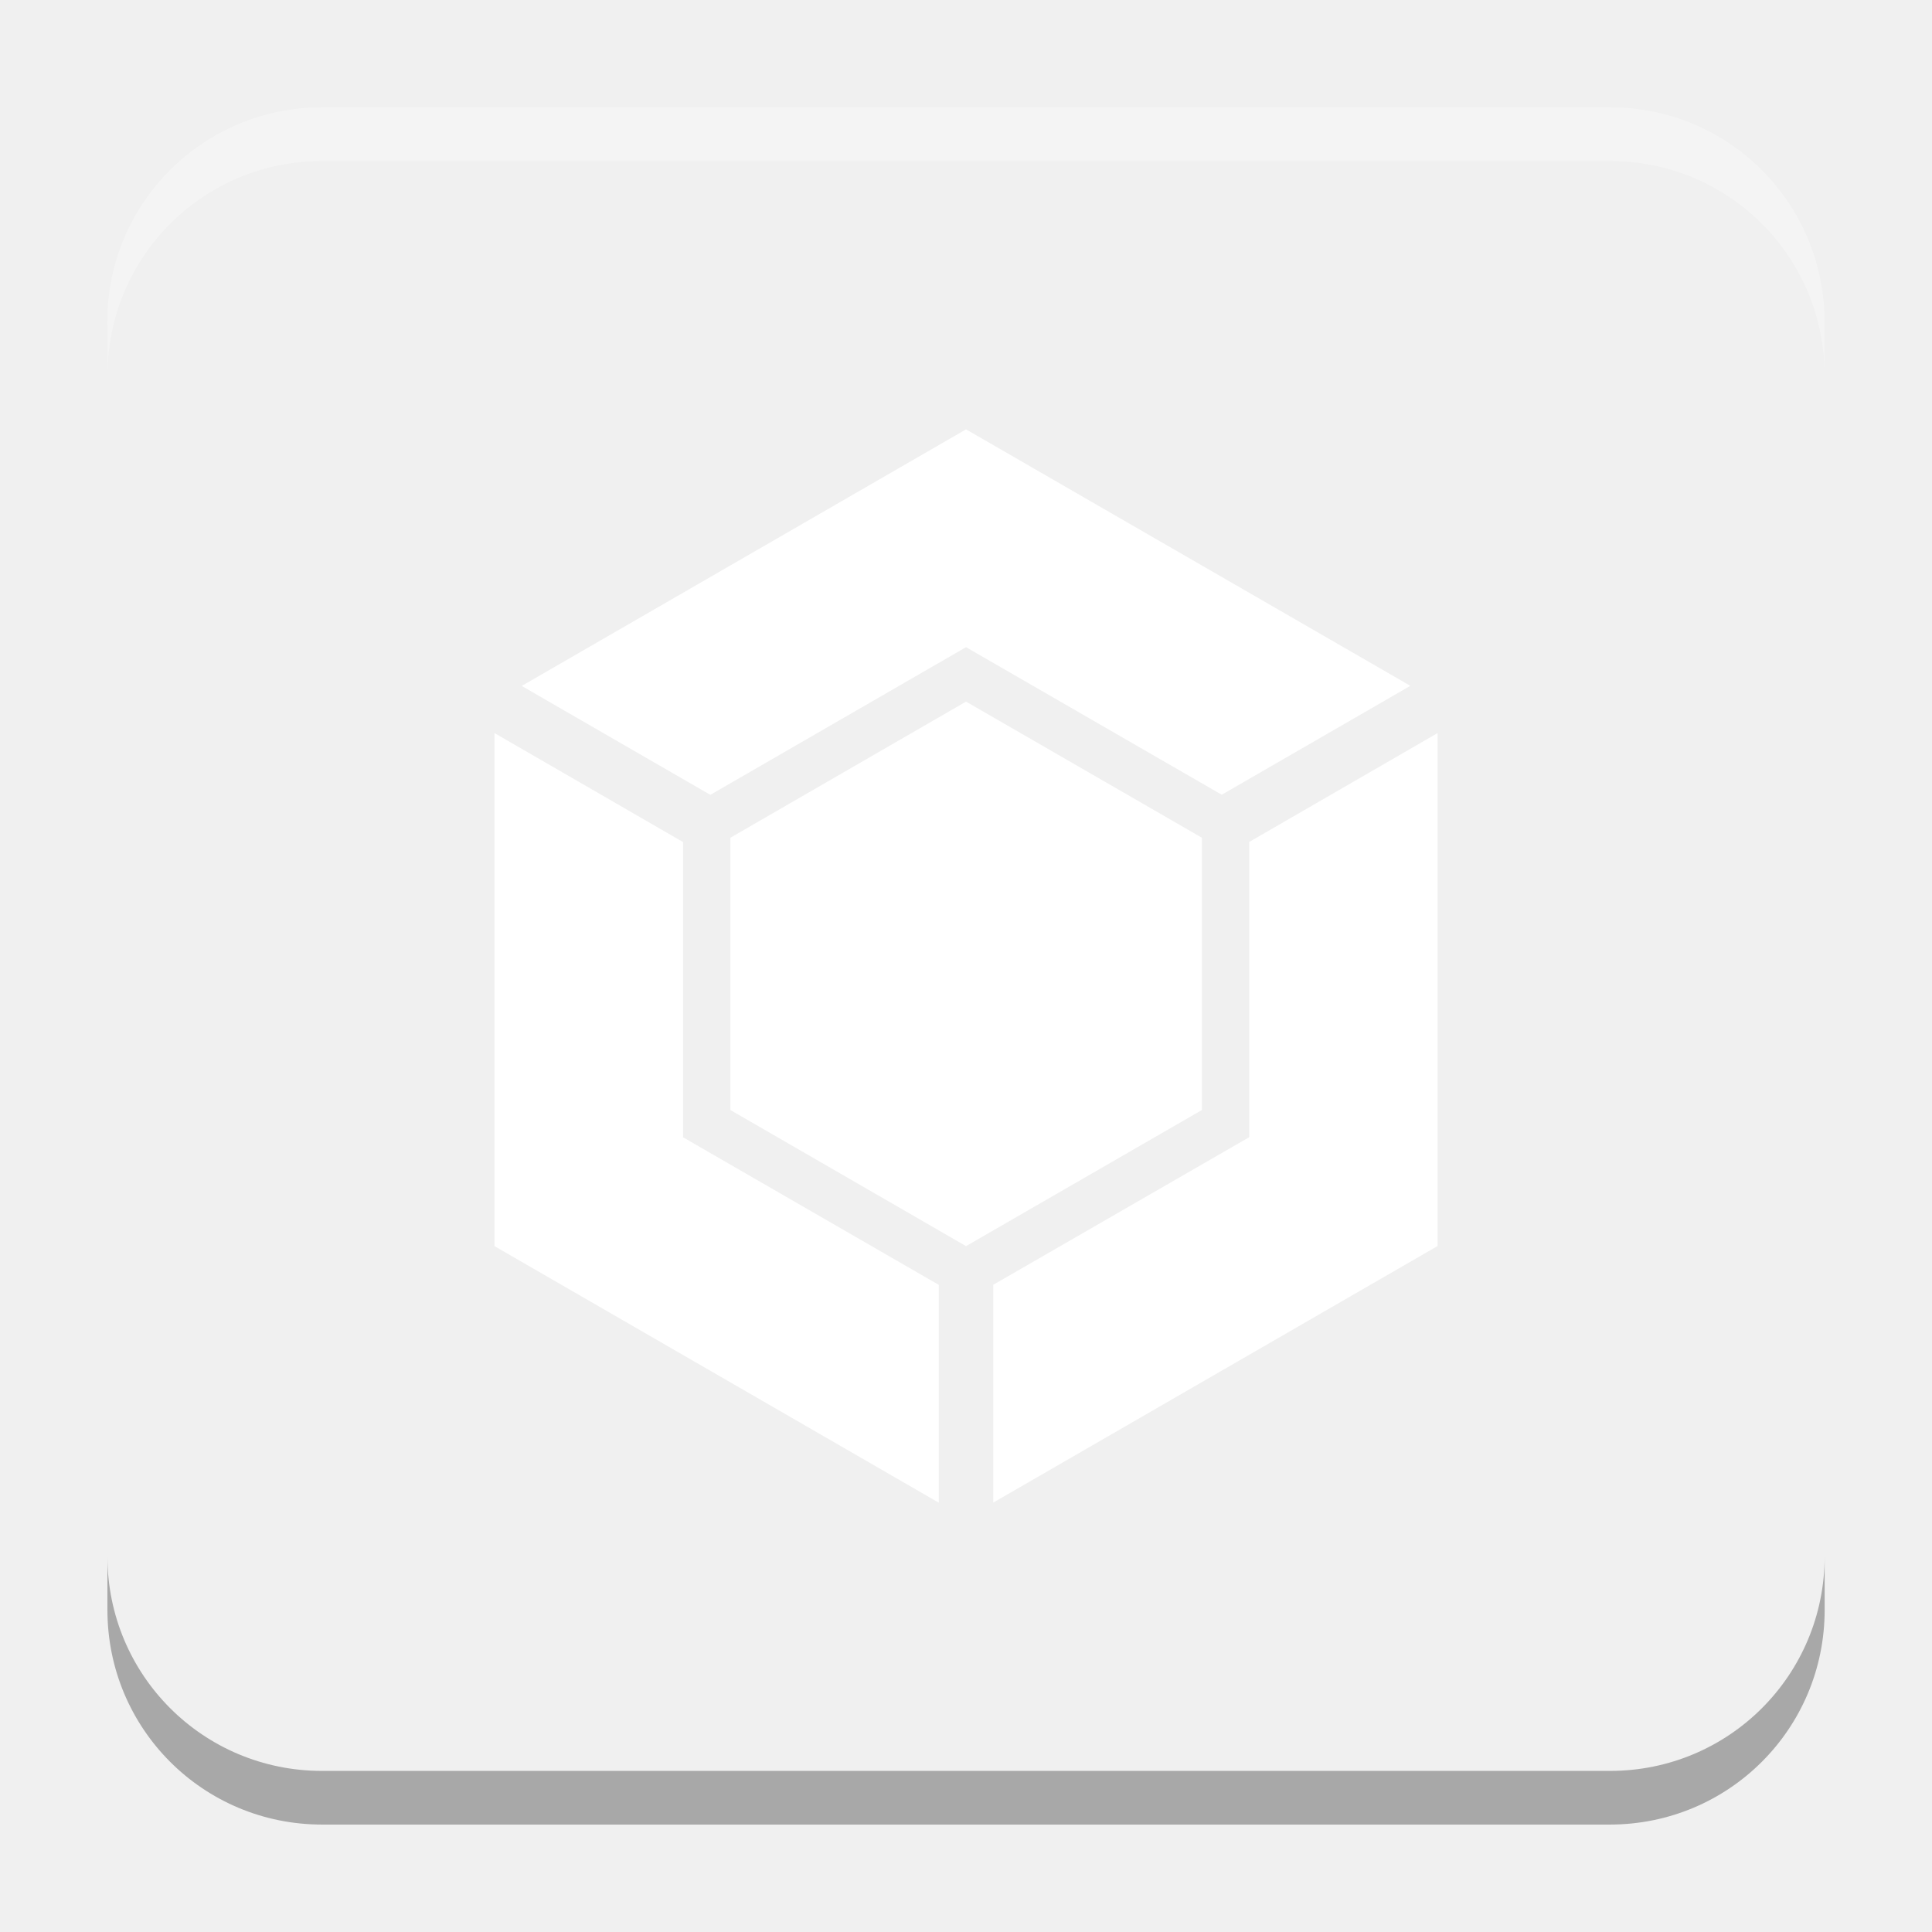
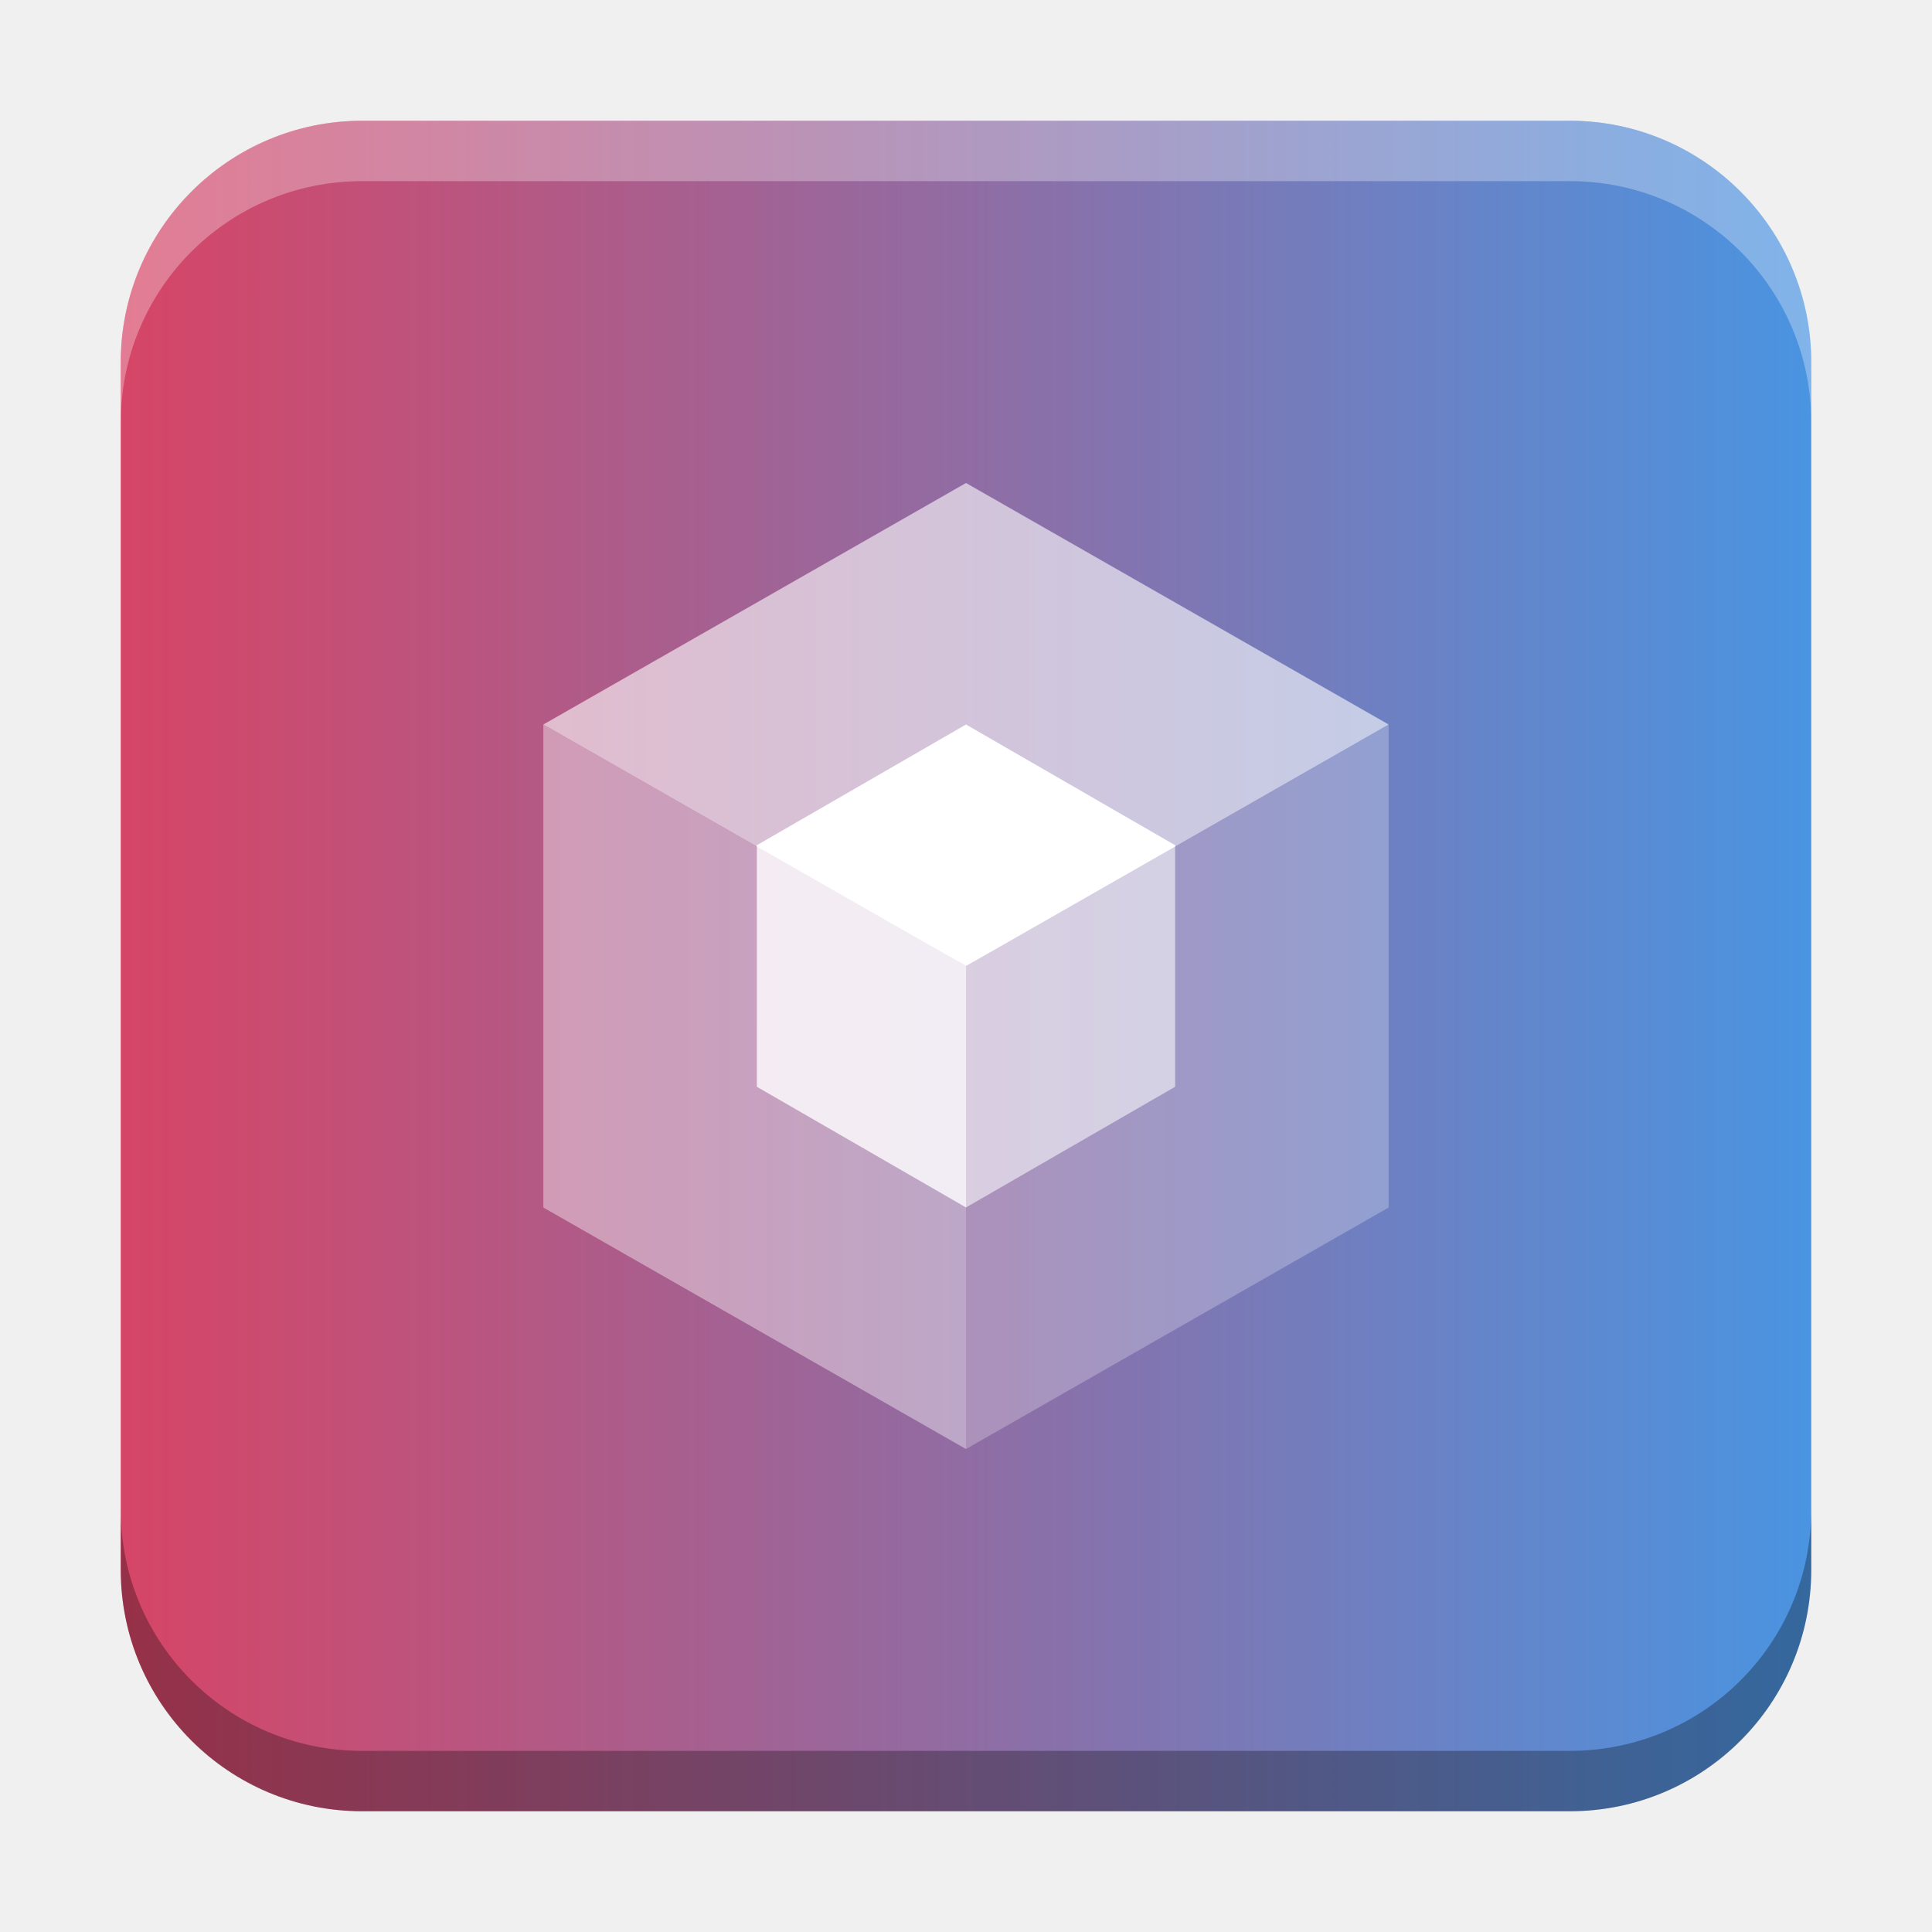
- <svg xmlns="http://www.w3.org/2000/svg" xmlns:xlink="http://www.w3.org/1999/xlink" width="18.001" height="18" id="svg2" version="1.1">
+ <svg xmlns="http://www.w3.org/2000/svg" xmlns:xlink="http://www.w3.org/1999/xlink" width="32" height="32" id="svg2" version="1.1">
  <defs id="defs4">
+     <linearGradient id="linearGradient8471">
+       <stop id="stop8467" offset="0" style="stop-color:#d64566;stop-opacity:1" />
+       <stop id="stop8469" offset="1" style="stop-color:#4a94e1;stop-opacity:1" />
+     </linearGradient>
    <linearGradient id="linearGradient5306">
      <stop style="stop-color:#ffffff;stop-opacity:0.099;" offset="0" id="stop5308" />
      <stop style="stop-color:#ffffff;stop-opacity:0;" offset="1" id="stop5310" />
    </linearGradient>
    <linearGradient id="linearGradient5290">
      <stop style="stop-color:#00ffff;stop-opacity:0.098;" offset="0" id="stop5292" />
      <stop id="stop6740" offset="0.5" style="stop-color:#00ff7f;stop-opacity:0.047;" />
      <stop style="stop-color:#00ff00;stop-opacity:0;" offset="1" id="stop5294" />
    </linearGradient>
    <linearGradient id="linearGradient5188">
      <stop style="stop-color:#64b5f6;stop-opacity:0.247;" offset="0" id="stop5198" />
      <stop style="stop-color:#64b5f6;stop-opacity:0;" offset="1" id="stop5192" />
    </linearGradient>
    <linearGradient id="linearGradient3975">
      <stop style="stop-color:#ff5555;stop-opacity:1;" offset="0" id="stop3977" />
    </linearGradient>
    <linearGradient id="linearGradient3969">
      <stop style="stop-color:#87cdde;stop-opacity:1;" offset="0" id="stop3971" />
    </linearGradient>
    <filter id="filter3945" x="0" y="6" width="1.2" style="color-interpolation-filters:sRGB">
      <feDiffuseLighting id="feDiffuseLighting3947" lighting-color="#fdfdfd" surfaceScale="121.495" diffuseConstant="28.448" />
    </filter>
    <filter id="filter3979" style="color-interpolation-filters:sRGB">
      <feFlood flood-opacity="0.2" flood-color="rgb(0,0,0)" result="flood" id="feFlood3981" />
      <feComposite in="flood" in2="SourceGraphic" operator="in" result="composite1" id="feComposite3983" />
      <feGaussianBlur stdDeviation="6" result="blur" id="feGaussianBlur3985" />
      <feOffset dx="0" dy="6" result="offset" id="feOffset3987" />
      <feComposite in="SourceGraphic" in2="offset" operator="over" result="fbSourceGraphic" id="feComposite3989" />
      <feColorMatrix result="fbSourceGraphicAlpha" in="fbSourceGraphic" values="0 0 0 -1 0 0 0 0 -1 0 0 0 0 -1 0 0 0 0 1 0" id="feColorMatrix3991" />
      <feFlood id="feFlood3993" flood-opacity="0.2" flood-color="rgb(0,0,0)" result="flood" in="fbSourceGraphic" />
      <feComposite id="feComposite3995" in2="fbSourceGraphic" in="flood" operator="in" result="composite1" />
      <feGaussianBlur id="feGaussianBlur3997" stdDeviation="6" result="blur" />
      <feOffset id="feOffset3999" dx="0" dy="6" result="offset" />
      <feComposite id="feComposite4001" in2="offset" in="fbSourceGraphic" operator="over" result="composite2" />
    </filter>
    <filter style="color-interpolation-filters:sRGB" id="filter3876">
      <feFlood flood-opacity="0.2" flood-color="rgb(0,0,0)" result="flood" id="feFlood3878" />
      <feComposite in="flood" in2="SourceGraphic" operator="in" result="composite1" id="feComposite3880" />
      <feGaussianBlur stdDeviation="6" result="blur" id="feGaussianBlur3882" />
      <feOffset dx="0" dy="6" result="offset" id="feOffset3884" />
      <feComposite in="SourceGraphic" in2="offset" operator="over" result="fbSourceGraphic" id="feComposite3886" />
      <feColorMatrix result="fbSourceGraphicAlpha" in="fbSourceGraphic" values="0 0 0 -1 0 0 0 0 -1 0 0 0 0 -1 0 0 0 0 1 0" id="feColorMatrix3888" />
      <feFlood id="feFlood3890" flood-opacity="0.397" flood-color="rgb(0,0,0)" result="flood" in="fbSourceGraphic" />
      <feComposite id="feComposite3892" in2="fbSourceGraphic" in="flood" operator="in" result="composite1" />
      <feGaussianBlur id="feGaussianBlur3894" stdDeviation="19.2" result="blur" />
      <feOffset id="feOffset3896" dx="0" dy="6" result="offset" />
      <feComposite id="feComposite3898" in2="offset" in="fbSourceGraphic" operator="over" result="fbSourceGraphic" />
      <feColorMatrix result="fbSourceGraphicAlpha" in="fbSourceGraphic" values="0 0 0 -1 0 0 0 0 -1 0 0 0 0 -1 0 0 0 0 1 0" id="feColorMatrix3900" />
      <feFlood id="feFlood3902" flood-opacity="0.8" flood-color="rgb(0,0,0)" result="flood" in="fbSourceGraphic" />
      <feComposite id="feComposite3904" in2="fbSourceGraphic" in="flood" operator="in" result="composite1" />
      <feGaussianBlur id="feGaussianBlur3906" stdDeviation="19.2" result="blur" />
      <feOffset id="feOffset3908" dx="0" dy="6" result="offset" />
      <feComposite id="feComposite3910" in2="offset" in="fbSourceGraphic" operator="over" result="fbSourceGraphic" />
      <feColorMatrix result="fbSourceGraphicAlpha" in="fbSourceGraphic" values="0 0 0 -1 0 0 0 0 -1 0 0 0 0 -1 0 0 0 0 1 0" id="feColorMatrix3912" />
      <feFlood id="feFlood3914" flood-opacity="0.8" flood-color="rgb(0,0,0)" result="flood" in="fbSourceGraphic" />
      <feComposite id="feComposite3916" in2="fbSourceGraphic" in="flood" operator="in" result="composite1" />
      <feGaussianBlur id="feGaussianBlur3918" stdDeviation="26.1" result="blur" />
      <feOffset id="feOffset3920" dx="0" dy="6" result="offset" />
      <feComposite id="feComposite3922" in2="offset" in="fbSourceGraphic" operator="over" result="fbSourceGraphic" />
      <feColorMatrix result="fbSourceGraphicAlpha" in="fbSourceGraphic" values="0 0 0 -1 0 0 0 0 -1 0 0 0 0 -1 0 0 0 0 1 0" id="feColorMatrix3924" />
      <feFlood id="feFlood3926" flood-opacity="0.8" flood-color="rgb(0,0,0)" result="flood" in="fbSourceGraphic" />
      <feComposite id="feComposite3928" in2="fbSourceGraphic" in="flood" operator="in" result="composite1" />
      <feGaussianBlur id="feGaussianBlur3930" stdDeviation="35.7" result="blur" />
      <feOffset id="feOffset3932" dx="0" dy="6" result="offset" />
      <feComposite id="feComposite3934" in2="offset" in="fbSourceGraphic" operator="over" result="fbSourceGraphic" />
      <feColorMatrix result="fbSourceGraphicAlpha" in="fbSourceGraphic" values="0 0 0 -1 0 0 0 0 -1 0 0 0 0 -1 0 0 0 0 1 0" id="feColorMatrix3936" />
      <feFlood id="feFlood3938" flood-opacity="0.8" flood-color="rgb(0,0,0)" result="flood" in="fbSourceGraphic" />
      <feComposite id="feComposite3940" in2="fbSourceGraphic" in="flood" operator="in" result="composite1" />
      <feGaussianBlur id="feGaussianBlur3942" stdDeviation="6" result="blur" />
      <feOffset id="feOffset3944" dx="0" dy="6" result="offset" />
      <feComposite id="feComposite3946" in2="offset" in="fbSourceGraphic" operator="over" result="fbSourceGraphic" />
      <feColorMatrix result="fbSourceGraphicAlpha" in="fbSourceGraphic" values="0 0 0 -1 0 0 0 0 -1 0 0 0 0 -1 0 0 0 0 1 0" id="feColorMatrix3948" />
      <feFlood id="feFlood3950" flood-opacity="0.8" flood-color="rgb(0,0,0)" result="flood" in="fbSourceGraphic" />
      <feComposite id="feComposite3952" in2="fbSourceGraphic" in="flood" operator="in" result="composite1" />
      <feGaussianBlur id="feGaussianBlur3954" stdDeviation="21.7" result="blur" />
      <feOffset id="feOffset3956" dx="0" dy="6" result="offset" />
      <feComposite id="feComposite3958" in2="offset" in="fbSourceGraphic" operator="over" result="fbSourceGraphic" />
      <feColorMatrix result="fbSourceGraphicAlpha" in="fbSourceGraphic" values="0 0 0 -1 0 0 0 0 -1 0 0 0 0 -1 0 0 0 0 1 0" id="feColorMatrix3960" />
      <feFlood id="feFlood3962" flood-opacity="0.8" flood-color="rgb(0,0,0)" result="flood" in="fbSourceGraphic" />
      <feComposite id="feComposite3964" in2="fbSourceGraphic" in="flood" operator="in" result="composite1" />
      <feGaussianBlur id="feGaussianBlur3966" stdDeviation="21.7" result="blur" />
      <feOffset id="feOffset3968" dx="0" dy="1.9" result="offset" />
      <feComposite id="feComposite3970" in2="offset" in="fbSourceGraphic" operator="over" result="fbSourceGraphic" />
      <feColorMatrix result="fbSourceGraphicAlpha" in="fbSourceGraphic" values="0 0 0 -1 0 0 0 0 -1 0 0 0 0 -1 0 0 0 0 1 0" id="feColorMatrix3972" />
      <feFlood id="feFlood3974" flood-opacity="0.8" flood-color="rgb(0,0,0)" result="flood" in="fbSourceGraphic" />
      <feComposite id="feComposite3976" in2="fbSourceGraphic" in="flood" operator="in" result="composite1" />
      <feGaussianBlur id="feGaussianBlur3978" stdDeviation="21.7" result="blur" />
      <feOffset id="feOffset3980" dx="3.6" dy="1.9" result="offset" />
      <feComposite id="feComposite3982" in2="offset" in="fbSourceGraphic" operator="over" result="fbSourceGraphic" />
      <feColorMatrix result="fbSourceGraphicAlpha" in="fbSourceGraphic" values="0 0 0 -1 0 0 0 0 -1 0 0 0 0 -1 0 0 0 0 1 0" id="feColorMatrix3984" />
      <feFlood id="feFlood3986" flood-opacity="0.8" flood-color="rgb(0,0,0)" result="flood" in="fbSourceGraphic" />
      <feComposite id="feComposite3988" in2="fbSourceGraphic" in="flood" operator="in" result="composite1" />
      <feGaussianBlur id="feGaussianBlur3990" stdDeviation="21.7" result="blur" />
      <feOffset id="feOffset3992" dx="9.6" dy="1.9" result="offset" />
      <feComposite id="feComposite3994" in2="offset" in="fbSourceGraphic" operator="over" result="fbSourceGraphic" />
      <feColorMatrix result="fbSourceGraphicAlpha" in="fbSourceGraphic" values="0 0 0 -1 0 0 0 0 -1 0 0 0 0 -1 0 0 0 0 1 0" id="feColorMatrix3996" />
      <feFlood id="feFlood3998" flood-opacity="0.8" flood-color="rgb(0,0,0)" result="flood" in="fbSourceGraphic" />
      <feComposite id="feComposite4000" in2="fbSourceGraphic" in="flood" operator="in" result="composite1" />
      <feGaussianBlur id="feGaussianBlur4002" stdDeviation="21.7" result="blur" />
      <feOffset id="feOffset4004" dx="1.2" dy="1.9" result="offset" />
      <feComposite id="feComposite4006" in2="offset" in="fbSourceGraphic" operator="over" result="fbSourceGraphic" />
      <feColorMatrix result="fbSourceGraphicAlpha" in="fbSourceGraphic" values="0 0 0 -1 0 0 0 0 -1 0 0 0 0 -1 0 0 0 0 1 0" id="feColorMatrix4008" />
      <feFlood id="feFlood4010" flood-opacity="0.8" flood-color="rgb(0,0,0)" result="flood" in="fbSourceGraphic" />
      <feComposite id="feComposite4012" in2="fbSourceGraphic" in="flood" operator="in" result="composite1" />
      <feGaussianBlur id="feGaussianBlur4014" stdDeviation="21.7" result="blur" />
      <feOffset id="feOffset4016" dx="-1.4" dy="1.9" result="offset" />
      <feComposite id="feComposite4018" in2="offset" in="fbSourceGraphic" operator="over" result="fbSourceGraphic" />
      <feColorMatrix result="fbSourceGraphicAlpha" in="fbSourceGraphic" values="0 0 0 -1 0 0 0 0 -1 0 0 0 0 -1 0 0 0 0 1 0" id="feColorMatrix4020" />
      <feFlood id="feFlood4022" flood-opacity="0.8" flood-color="rgb(0,0,0)" result="flood" in="fbSourceGraphic" />
      <feComposite id="feComposite4024" in2="fbSourceGraphic" in="flood" operator="in" result="composite1" />
      <feGaussianBlur id="feGaussianBlur4026" stdDeviation="21.7" result="blur" />
      <feOffset id="feOffset4028" dx="0.3" dy="1.9" result="offset" />
      <feComposite id="feComposite4030" in2="offset" in="fbSourceGraphic" operator="over" result="fbSourceGraphic" />
      <feColorMatrix result="fbSourceGraphicAlpha" in="fbSourceGraphic" values="0 0 0 -1 0 0 0 0 -1 0 0 0 0 -1 0 0 0 0 1 0" id="feColorMatrix4032" />
      <feFlood id="feFlood4034" flood-opacity="0.8" flood-color="rgb(0,0,0)" result="flood" in="fbSourceGraphic" />
      <feComposite id="feComposite4036" in2="fbSourceGraphic" in="flood" operator="in" result="composite1" />
      <feGaussianBlur id="feGaussianBlur4038" stdDeviation="21.7" result="blur" />
      <feOffset id="feOffset4040" dx="-8.04912e-16" dy="1.9" result="offset" />
      <feComposite id="feComposite4042" in2="offset" in="fbSourceGraphic" operator="over" result="fbSourceGraphic" />
      <feColorMatrix result="fbSourceGraphicAlpha" in="fbSourceGraphic" values="0 0 0 -1 0 0 0 0 -1 0 0 0 0 -1 0 0 0 0 1 0" id="feColorMatrix4044" />
      <feFlood id="feFlood4046" flood-opacity="0.8" flood-color="rgb(0,0,0)" result="flood" in="fbSourceGraphic" />
      <feComposite id="feComposite4048" in2="fbSourceGraphic" in="flood" operator="in" result="composite1" />
      <feGaussianBlur id="feGaussianBlur4050" stdDeviation="21.7" result="blur" />
      <feOffset id="feOffset4052" dx="-8.04912e-16" dy="3.6" result="offset" />
      <feComposite id="feComposite4054" in2="offset" in="fbSourceGraphic" operator="over" result="fbSourceGraphic" />
      <feColorMatrix result="fbSourceGraphicAlpha" in="fbSourceGraphic" values="0 0 0 -1 0 0 0 0 -1 0 0 0 0 -1 0 0 0 0 1 0" id="feColorMatrix4056" />
      <feFlood id="feFlood4058" flood-opacity="0.8" flood-color="rgb(0,0,0)" result="flood" in="fbSourceGraphic" />
      <feComposite id="feComposite4060" in2="fbSourceGraphic" in="flood" operator="in" result="composite1" />
      <feGaussianBlur id="feGaussianBlur4062" stdDeviation="6" result="blur" />
      <feOffset id="feOffset4064" dx="-8.04912e-16" dy="3.6" result="offset" />
      <feComposite id="feComposite4066" in2="offset" in="fbSourceGraphic" operator="over" result="fbSourceGraphic" />
      <feColorMatrix result="fbSourceGraphicAlpha" in="fbSourceGraphic" values="0 0 0 -1 0 0 0 0 -1 0 0 0 0 -1 0 0 0 0 1 0" id="feColorMatrix4080" />
      <feFlood id="feFlood4082" flood-opacity="0.8" flood-color="rgb(0,0,0)" result="flood" in="fbSourceGraphic" />
      <feComposite id="feComposite4084" in2="fbSourceGraphic" in="flood" operator="in" result="composite1" />
      <feGaussianBlur id="feGaussianBlur4086" stdDeviation="6" result="blur" />
      <feOffset id="feOffset4088" dx="-8.04912e-16" dy="3.6" result="offset" />
      <feComposite id="feComposite4090" in2="offset" in="fbSourceGraphic" operator="over" result="fbSourceGraphic" />
      <feColorMatrix result="fbSourceGraphicAlpha" in="fbSourceGraphic" values="0 0 0 -1 0 0 0 0 -1 0 0 0 0 -1 0 0 0 0 1 0" id="feColorMatrix4092" />
      <feFlood id="feFlood4094" flood-opacity="0.8" flood-color="rgb(0,0,0)" result="flood" in="fbSourceGraphic" />
      <feComposite id="feComposite4096" in2="fbSourceGraphic" in="flood" operator="in" result="composite1" />
      <feGaussianBlur id="feGaussianBlur4098" stdDeviation="6" result="blur" />
      <feOffset id="feOffset4100" dx="-8.04912e-16" dy="7.7" result="offset" />
      <feComposite id="feComposite4102" in2="offset" in="fbSourceGraphic" operator="over" result="fbSourceGraphic" />
      <feColorMatrix result="fbSourceGraphicAlpha" in="fbSourceGraphic" values="0 0 0 -1 0 0 0 0 -1 0 0 0 0 -1 0 0 0 0 1 0" id="feColorMatrix4104" />
      <feFlood id="feFlood4106" flood-opacity="0.8" flood-color="rgb(0,0,0)" result="flood" in="fbSourceGraphic" />
      <feComposite id="feComposite4108" in2="fbSourceGraphic" in="flood" operator="in" result="composite1" />
      <feGaussianBlur id="feGaussianBlur4110" stdDeviation="6" result="blur" />
      <feOffset id="feOffset4112" dx="-8.04912e-16" dy="11.6" result="offset" />
      <feComposite id="feComposite4114" in2="offset" in="fbSourceGraphic" operator="over" result="fbSourceGraphic" />
      <feColorMatrix result="fbSourceGraphicAlpha" in="fbSourceGraphic" values="0 0 0 -1 0 0 0 0 -1 0 0 0 0 -1 0 0 0 0 1 0" id="feColorMatrix4116" />
      <feFlood id="feFlood4118" flood-opacity="0.5" flood-color="rgb(0,0,0)" result="flood" in="fbSourceGraphic" />
      <feComposite id="feComposite4120" in2="fbSourceGraphic" in="flood" operator="in" result="composite1" />
      <feGaussianBlur id="feGaussianBlur4122" stdDeviation="6" result="blur" />
      <feOffset id="feOffset4124" dx="-8.04912e-16" dy="11.6" result="offset" />
      <feComposite id="feComposite4126" in2="offset" in="fbSourceGraphic" operator="over" result="fbSourceGraphic" />
      <feColorMatrix result="fbSourceGraphicAlpha" in="fbSourceGraphic" values="0 0 0 -1 0 0 0 0 -1 0 0 0 0 -1 0 0 0 0 1 0" id="feColorMatrix4128" />
      <feFlood id="feFlood4130" flood-opacity="0.3" flood-color="rgb(0,0,0)" result="flood" in="fbSourceGraphic" />
      <feComposite id="feComposite4132" in2="fbSourceGraphic" in="flood" operator="in" result="composite1" />
      <feGaussianBlur id="feGaussianBlur4134" stdDeviation="6" result="blur" />
      <feOffset id="feOffset4136" dx="-8.04912e-16" dy="11.6" result="offset" />
      <feComposite id="feComposite4138" in2="offset" in="fbSourceGraphic" operator="over" result="fbSourceGraphic" />
      <feColorMatrix result="fbSourceGraphicAlpha" in="fbSourceGraphic" values="0 0 0 -1 0 0 0 0 -1 0 0 0 0 -1 0 0 0 0 1 0" id="feColorMatrix4140" />
      <feFlood id="feFlood4142" flood-opacity="0.2" flood-color="rgb(0,0,0)" result="flood" in="fbSourceGraphic" />
      <feComposite id="feComposite4144" in2="fbSourceGraphic" in="flood" operator="in" result="composite1" />
      <feGaussianBlur id="feGaussianBlur4146" stdDeviation="6" result="blur" />
      <feOffset id="feOffset4148" dx="-8.04912e-16" dy="11.6" result="offset" />
      <feComposite id="feComposite4150" in2="offset" in="fbSourceGraphic" operator="over" result="fbSourceGraphic" />
      <feColorMatrix result="fbSourceGraphicAlpha" in="fbSourceGraphic" values="0 0 0 -1 0 0 0 0 -1 0 0 0 0 -1 0 0 0 0 1 0" id="feColorMatrix4152" />
      <feFlood id="feFlood4154" flood-opacity="0.2" flood-color="rgb(0,0,0)" result="flood" in="fbSourceGraphic" />
      <feComposite id="feComposite4156" in2="fbSourceGraphic" in="flood" operator="in" result="composite1" />
      <feGaussianBlur id="feGaussianBlur4158" stdDeviation="6" result="blur" />
      <feOffset id="feOffset4160" dx="-8.04912e-16" dy="11.6" result="offset" />
      <feComposite id="feComposite4162" in2="offset" in="fbSourceGraphic" operator="over" result="fbSourceGraphic" />
      <feColorMatrix result="fbSourceGraphicAlpha" in="fbSourceGraphic" values="0 0 0 -1 0 0 0 0 -1 0 0 0 0 -1 0 0 0 0 1 0" id="feColorMatrix4164" />
      <feFlood id="feFlood4166" flood-opacity="0.2" flood-color="rgb(0,0,0)" result="flood" in="fbSourceGraphic" />
      <feComposite id="feComposite4168" in2="fbSourceGraphic" in="flood" operator="in" result="composite1" />
      <feGaussianBlur id="feGaussianBlur4170" stdDeviation="6" result="blur" />
      <feOffset id="feOffset4172" dx="-8.04912e-16" dy="6" result="offset" />
      <feComposite id="feComposite4174" in2="offset" in="fbSourceGraphic" operator="over" result="composite2" />
    </filter>
    <filter id="filter4522" style="color-interpolation-filters:sRGB">
      <feGaussianBlur stdDeviation="3" id="feGaussianBlur4524" />
      <feColorMatrix result="fbSourceGraphic" values="1 0 0 0 0 0 1 0 0 0 0 0 1 0 0 0 0 0 6 -2.5 " id="feColorMatrix4526" />
    </filter>
    <filter id="filter4576" style="color-interpolation-filters:sRGB">
      <feGaussianBlur stdDeviation="3" id="feGaussianBlur4578" />
      <feColorMatrix result="fbSourceGraphic" values="1 0 0 0 0 0 1 0 0 0 0 0 1 0 0 0 0 0 6 -2.5 " id="feColorMatrix4580" />
    </filter>
    <filter id="filter4576-0" style="color-interpolation-filters:sRGB">
      <feGaussianBlur stdDeviation="3" id="feGaussianBlur4578-8" />
      <feColorMatrix result="fbSourceGraphic" values="1 0 0 0 0 0 1 0 0 0 0 0 1 0 0 0 0 0 6 -2.5 " id="feColorMatrix4580-0" />
    </filter>
    <filter id="filter4576-0-0" style="color-interpolation-filters:sRGB">
      <feGaussianBlur stdDeviation="3" id="feGaussianBlur4578-8-5" />
      <feColorMatrix result="fbSourceGraphic" values="1 0 0 0 0 0 1 0 0 0 0 0 1 0 0 0 0 0 6 -2.5 " id="feColorMatrix4580-0-2" />
    </filter>
    <filter id="filter4576-0-0-4" style="color-interpolation-filters:sRGB">
      <feGaussianBlur stdDeviation="3" id="feGaussianBlur4578-8-5-2" />
      <feColorMatrix result="fbSourceGraphic" values="1 0 0 0 0 0 1 0 0 0 0 0 1 0 0 0 0 0 6 -2.5 " id="feColorMatrix4580-0-2-7" />
    </filter>
    <radialGradient xlink:href="#linearGradient5306" id="radialGradient5296" cx="9" cy="1032.112" fx="9" fy="1032.112" r="10.125" gradientUnits="userSpaceOnUse" gradientTransform="matrix(1.944444,0,0,1.944447,-13.5625,-977.5881)" />
    <linearGradient xlink:href="#linearGradient5306" id="linearGradient5312" x1="-15.75" y1="1029.3" x2="23.625" y2="1029.3" gradientUnits="userSpaceOnUse" />
    <linearGradient id="linearGradient3783-1">
      <stop id="stop3785-2" offset="0" style="stop-color:#1e94d3;stop-opacity:1;" />
      <stop style="stop-color:#1e94d3;stop-opacity:1;" offset="1" id="stop3803-6" />
    </linearGradient>
    <linearGradient gradientUnits="userSpaceOnUse" y2="50" x2="30" y1="90" x1="-10" id="linearGradient3827-7" xlink:href="#linearGradient3783-1" />
    <linearGradient gradientUnits="userSpaceOnUse" y2="50" x2="30" y1="90" x1="-10" id="linearGradient3827" xlink:href="#linearGradient3783" />
    <linearGradient id="linearGradient3783">
      <stop id="stop3785" offset="0" style="stop-color:#1e94d3;stop-opacity:1;" />
      <stop style="stop-color:#1e94d3;stop-opacity:1;" offset="1" id="stop3803" />
    </linearGradient>
    <linearGradient id="linearGradient3821">
      <stop id="stop3823" offset="0" style="stop-color:#37aee2;stop-opacity:1;" />
      <stop id="stop3825" offset="1" style="stop-color:#1e96c8;stop-opacity:1;" />
    </linearGradient>
    <linearGradient id="linearGradient3829">
      <stop style="stop-color:#1f96d4;stop-opacity:1;" offset="0" id="stop3831" />
      <stop style="stop-color:#37aee2;stop-opacity:1;" offset="1" id="stop3833" />
    </linearGradient>
    <linearGradient id="linearGradient3877">
      <stop id="stop3879" offset="0" style="stop-color:#eff7fc;stop-opacity:1;" />
      <stop id="stop3881" offset="1" style="stop-color:#ffffff;stop-opacity:1;" />
    </linearGradient>
    <linearGradient id="linearGradient3689">
      <stop id="stop3691" offset="0" style="stop-color:#f68000;stop-opacity:1;" />
      <stop id="stop3693" offset="1" style="stop-color:#fd9800;stop-opacity:1;" />
    </linearGradient>
    <linearGradient id="linearGradient3675">
      <stop id="stop3677" offset="0" style="stop-color:#ffb900;stop-opacity:1;" />
      <stop id="stop3679" offset="1" style="stop-color:#ffd76b;stop-opacity:1;" />
    </linearGradient>
    <linearGradient y2="463.262" x2="412.23" y1="461.921" x1="-113.893" gradientUnits="userSpaceOnUse" id="linearGradient3840" xlink:href="#linearGradient3675" />
    <linearGradient id="linearGradient3634">
      <stop style="stop-color:#7a8288;stop-opacity:1;" offset="0" id="stop3636" />
      <stop id="stop3638" offset="0.076" style="stop-color:#9fa3a7;stop-opacity:1;" />
      <stop style="stop-color:#7d858b;stop-opacity:1;" offset="1" id="stop3640" />
    </linearGradient>
    <linearGradient y2="12.703" x2="151.346" y1="-0.642" x1="107.209" gradientTransform="matrix(0.2822222,0,0,0.2822222,-0.1398399,-0.01181449)" gradientUnits="userSpaceOnUse" id="linearGradient3838" xlink:href="#linearGradient3634" />
    <linearGradient id="linearGradient3712">
      <stop id="stop3714" offset="0" style="stop-color:#a1abb2;stop-opacity:1;" />
      <stop style="stop-color:#eaeced;stop-opacity:1;" offset="0.148" id="stop3720" />
      <stop id="stop3716" offset="1" style="stop-color:#c6ccd0;stop-opacity:1;" />
    </linearGradient>
    <linearGradient y2="27.389" x2="164.759" y1="12.641" x1="104.886" gradientUnits="userSpaceOnUse" id="linearGradient3836" xlink:href="#linearGradient3712" />
    <linearGradient id="linearGradient3702">
      <stop id="stop3704" offset="0" style="stop-color:#7a8288;stop-opacity:1;" />
      <stop style="stop-color:#9fa3a7;stop-opacity:1;" offset="0.529" id="stop3710" />
      <stop id="stop3706" offset="1" style="stop-color:#7d858b;stop-opacity:1;" />
    </linearGradient>
    <linearGradient y2="268.415" x2="334.031" y1="252.484" x1="18.875" gradientUnits="userSpaceOnUse" id="linearGradient3834" xlink:href="#linearGradient3702" />
    <linearGradient id="linearGradient3626">
      <stop style="stop-color:#a1abb2;stop-opacity:1;" offset="0" id="stop3628" />
      <stop id="stop3630" offset="0.083" style="stop-color:#eaeced;stop-opacity:1;" />
      <stop style="stop-color:#c6ccd0;stop-opacity:1;" offset="1" id="stop3632" />
    </linearGradient>
    <linearGradient y2="290.7" x2="278.432" y1="228.6" x1="44.104" gradientUnits="userSpaceOnUse" id="linearGradient3832" xlink:href="#linearGradient3626" />
    <linearGradient id="linearGradient3646">
      <stop id="stop3648" offset="0" style="stop-color:#f48200;stop-opacity:0;" />
      <stop style="stop-color:#f48200;stop-opacity:0.728;" offset="0.589" id="stop3654" />
      <stop id="stop3658" offset="0.816" style="stop-color:#cc5f00;stop-opacity:1;" />
      <stop id="stop3650" offset="1" style="stop-color:#a43d00;stop-opacity:1;" />
    </linearGradient>
    <linearGradient y2="55.356" x2="261.622" y1="70.105" x1="115.202" gradientUnits="userSpaceOnUse" id="linearGradient3830" xlink:href="#linearGradient3646" />
    <linearGradient id="linearGradient3668">
      <stop style="stop-color:#9b4400;stop-opacity:1;" offset="0" id="stop3670" />
      <stop style="stop-color:#e56300;stop-opacity:1;" offset="1" id="stop3672" />
    </linearGradient>
    <linearGradient y2="108.988" x2="93.522" y1="102.284" x1="64.751" gradientUnits="userSpaceOnUse" id="linearGradient3828" xlink:href="#linearGradient3668" />
    <linearGradient id="linearGradient3649">
      <stop id="stop3651" offset="0" style="stop-color:#e26400;stop-opacity:1;" />
      <stop id="stop3653" offset="1" style="stop-color:#ffb900;stop-opacity:1;" />
    </linearGradient>
    <linearGradient y2="125.316" x2="44.376" y1="100.342" x1="40.775" gradientTransform="matrix(1,0,0,1.020233,0,-1.423461)" gradientUnits="userSpaceOnUse" id="linearGradient3826" xlink:href="#linearGradient3649" />
    <linearGradient id="linearGradient3689-2">
      <stop id="stop3691-2" offset="0" style="stop-color:#f68000;stop-opacity:1;" />
      <stop id="stop3693-3" offset="1" style="stop-color:#fd9800;stop-opacity:1;" />
    </linearGradient>
    <linearGradient id="linearGradient3675-8">
      <stop id="stop3677-4" offset="0" style="stop-color:#ffb900;stop-opacity:1;" />
      <stop id="stop3679-7" offset="1" style="stop-color:#ffd76b;stop-opacity:1;" />
    </linearGradient>
    <linearGradient y2="463.262" x2="412.23" y1="461.921" x1="-113.893" gradientUnits="userSpaceOnUse" id="linearGradient3840-4" xlink:href="#linearGradient3675-8" />
    <linearGradient id="linearGradient3634-7">
      <stop style="stop-color:#7a8288;stop-opacity:1;" offset="0" id="stop3636-4" />
      <stop id="stop3638-6" offset="0.076" style="stop-color:#9fa3a7;stop-opacity:1;" />
      <stop style="stop-color:#7d858b;stop-opacity:1;" offset="1" id="stop3640-9" />
    </linearGradient>
    <linearGradient y2="12.703" x2="151.346" y1="-0.642" x1="107.209" gradientTransform="matrix(0.2822222,0,0,0.2822222,-0.1398399,-0.01181449)" gradientUnits="userSpaceOnUse" id="linearGradient3838-1" xlink:href="#linearGradient3634-7" />
    <linearGradient id="linearGradient3712-7">
      <stop id="stop3714-7" offset="0" style="stop-color:#a1abb2;stop-opacity:1;" />
      <stop style="stop-color:#eaeced;stop-opacity:1;" offset="0.148" id="stop3720-2" />
      <stop id="stop3716-3" offset="1" style="stop-color:#c6ccd0;stop-opacity:1;" />
    </linearGradient>
    <linearGradient y2="27.389" x2="164.759" y1="12.641" x1="104.886" gradientUnits="userSpaceOnUse" id="linearGradient3836-7" xlink:href="#linearGradient3712-7" />
    <linearGradient id="linearGradient3702-3">
      <stop id="stop3704-5" offset="0" style="stop-color:#7a8288;stop-opacity:1;" />
      <stop style="stop-color:#9fa3a7;stop-opacity:1;" offset="0.529" id="stop3710-4" />
      <stop id="stop3706-4" offset="1" style="stop-color:#7d858b;stop-opacity:1;" />
    </linearGradient>
    <linearGradient y2="268.415" x2="334.031" y1="252.484" x1="18.875" gradientUnits="userSpaceOnUse" id="linearGradient3834-9" xlink:href="#linearGradient3702-3" />
    <linearGradient id="linearGradient3626-6">
      <stop style="stop-color:#a1abb2;stop-opacity:1;" offset="0" id="stop3628-0" />
      <stop id="stop3630-5" offset="0.083" style="stop-color:#eaeced;stop-opacity:1;" />
      <stop style="stop-color:#c6ccd0;stop-opacity:1;" offset="1" id="stop3632-7" />
    </linearGradient>
    <linearGradient y2="290.7" x2="278.432" y1="228.6" x1="44.104" gradientUnits="userSpaceOnUse" id="linearGradient3832-3" xlink:href="#linearGradient3626-6" />
    <linearGradient id="linearGradient3646-6">
      <stop id="stop3648-6" offset="0" style="stop-color:#f48200;stop-opacity:0;" />
      <stop style="stop-color:#f48200;stop-opacity:0.728;" offset="0.589" id="stop3654-6" />
      <stop id="stop3658-4" offset="0.816" style="stop-color:#cc5f00;stop-opacity:1;" />
      <stop id="stop3650-0" offset="1" style="stop-color:#a43d00;stop-opacity:1;" />
    </linearGradient>
    <linearGradient y2="55.356" x2="261.622" y1="70.105" x1="115.202" gradientUnits="userSpaceOnUse" id="linearGradient3830-6" xlink:href="#linearGradient3646-6" />
    <linearGradient id="linearGradient3668-5">
      <stop style="stop-color:#9b4400;stop-opacity:1;" offset="0" id="stop3670-3" />
      <stop style="stop-color:#e56300;stop-opacity:1;" offset="1" id="stop3672-2" />
    </linearGradient>
    <linearGradient y2="108.988" x2="93.522" y1="102.284" x1="64.751" gradientUnits="userSpaceOnUse" id="linearGradient3828-1" xlink:href="#linearGradient3668-5" />
    <linearGradient id="linearGradient3649-3">
      <stop id="stop3651-9" offset="0" style="stop-color:#e26400;stop-opacity:1;" />
      <stop id="stop3653-7" offset="1" style="stop-color:#ffb900;stop-opacity:1;" />
    </linearGradient>
    <linearGradient y2="125.316" x2="44.376" y1="100.342" x1="40.775" gradientTransform="matrix(1,0,0,1.020233,0,-1.423461)" gradientUnits="userSpaceOnUse" id="linearGradient3826-1" xlink:href="#linearGradient3649-3" />
    <linearGradient id="linearGradient2460" y2="44.984" gradientUnits="userSpaceOnUse" x2="19.36" y1="21.031" x1="19.245">
      <stop id="stop3602" style="stop-color:#fafafa;stop-opacity:1;" offset="0" />
      <stop id="stop3604" style="stop-color:#f0f0f0;stop-opacity:1;" offset="1" />
    </linearGradient>
    <linearGradient xlink:href="#linearGradient2460" id="linearGradient3157" gradientUnits="userSpaceOnUse" gradientTransform="matrix(12.10256,0,0,12.10256,-34.46825,-46.18711)" x1="18.93" y1="6.295" x2="19.36" y2="36.644" />
    <linearGradient id="linearGradient5479-2">
      <stop id="stop5481-7" offset="0" style="stop-color:#be5300;stop-opacity:1;" />
      <stop style="stop-color:#f07300;stop-opacity:1" offset="0.763" id="stop5483-4" />
      <stop id="stop5485-2" offset="1" style="stop-color:#e67700;stop-opacity:1;" />
    </linearGradient>
    <linearGradient y2="134.644" x2="128.507" y1="101.118" x1="4.11" gradientTransform="matrix(1.235159,0,0,1.235159,262.2571,326.9873)" gradientUnits="userSpaceOnUse" id="linearGradient3900" xlink:href="#linearGradient5479-2" />
    <linearGradient id="linearGradient5479-6">
      <stop style="stop-color:#be5300;stop-opacity:1;" offset="0" id="stop5481-6" />
      <stop id="stop5483-0" offset="0.763" style="stop-color:#f07300;stop-opacity:1" />
      <stop style="stop-color:#e67700;stop-opacity:1;" offset="1" id="stop5485-5" />
    </linearGradient>
    <linearGradient xlink:href="#linearGradient5479-6" id="linearGradient5467-1" gradientUnits="userSpaceOnUse" gradientTransform="matrix(1.235159,0,0,1.235159,262.2571,326.9873)" x1="4.11" y1="101.118" x2="128.507" y2="134.644" />
    <linearGradient id="linearGradient5447">
      <stop id="stop5451" offset="0" style="stop-color:#e66e00;stop-opacity:1;" />
      <stop style="stop-color:#e67700;stop-opacity:1;" offset="1" id="stop5453" />
    </linearGradient>
    <linearGradient id="linearGradient5479">
      <stop style="stop-color:#be5300;stop-opacity:1;" offset="0" id="stop5481" />
      <stop id="stop5483" offset="0.763" style="stop-color:#f07300;stop-opacity:1" />
      <stop style="stop-color:#e67700;stop-opacity:1;" offset="1" id="stop5485" />
    </linearGradient>
    <linearGradient xlink:href="#linearGradient5479" id="linearGradient5467" gradientUnits="userSpaceOnUse" gradientTransform="matrix(1.235159,0,0,1.235159,262.2571,326.9873)" x1="4.11" y1="101.118" x2="128.507" y2="134.644" />
    <linearGradient gradientTransform="matrix(1.005865,0,0,0.994169,100,0)" gradientUnits="userSpaceOnUse" id="linearGradient3416" y2="7.017" x2="45.448" y1="92.54" x1="45.448">
      <stop offset="0" style="stop-color:#000000;stop-opacity:1" id="stop3418" />
      <stop offset="1" style="stop-color:#000000;stop-opacity:0.588" id="stop3420" />
    </linearGradient>
    <linearGradient xlink:href="#ButtonShadow-0-1-1-5" id="linearGradient5342" gradientUnits="userSpaceOnUse" gradientTransform="matrix(1.007415,0,0,1.007415,-810.4888,593.1369)" x1="1012.513" y1="484.417" x2="1006.808" y2="20.626" />
    <linearGradient gradientTransform="matrix(1.005865,0,0,0.994169,100,0)" gradientUnits="userSpaceOnUse" id="linearGradient3409" y2="7.017" x2="45.448" y1="92.54" x1="45.448">
      <stop offset="0" style="stop-color:#000000;stop-opacity:1" id="stop3411" />
      <stop offset="1" style="stop-color:#000000;stop-opacity:0.588" id="stop3413" />
    </linearGradient>
    <linearGradient gradientTransform="matrix(1.005865,0,0,0.994169,100,0)" gradientUnits="userSpaceOnUse" id="linearGradient3402" y2="7.017" x2="45.448" y1="92.54" x1="45.448">
      <stop offset="0" style="stop-color:#000000;stop-opacity:1" id="stop3404" />
      <stop offset="1" style="stop-color:#000000;stop-opacity:0.588" id="stop3406" />
    </linearGradient>
    <linearGradient gradientTransform="matrix(1.005865,0,0,0.994169,100,0)" gradientUnits="userSpaceOnUse" id="linearGradient3395" y2="7.017" x2="45.448" y1="92.54" x1="45.448">
      <stop offset="0" style="stop-color:#000000;stop-opacity:1" id="stop3397" />
      <stop offset="1" style="stop-color:#000000;stop-opacity:0.588" id="stop3399" />
    </linearGradient>
    <linearGradient gradientTransform="matrix(1.005865,0,0,0.994169,100,0)" gradientUnits="userSpaceOnUse" id="ButtonShadow-0-1-1-5" y2="7.017" x2="45.448" y1="92.54" x1="45.448">
      <stop offset="0" style="stop-color:#000000;stop-opacity:1" id="stop3750-8-9-3-6" />
      <stop offset="1" style="stop-color:#000000;stop-opacity:0.588" id="stop3752-5-6-4-2" />
    </linearGradient>
    <linearGradient id="linearGradient4046">
      <stop offset="0" style="stop-color:#000000;stop-opacity:1;" id="stop4048" />
      <stop offset="1" style="stop-color:#ffffff;stop-opacity:0.2" id="stop4050" />
    </linearGradient>
    <linearGradient id="linearGradient3737">
      <stop offset="0" style="stop-color:#ffffff;stop-opacity:1" id="stop3739" />
      <stop offset="1" style="stop-color:#ffffff;stop-opacity:0" id="stop3741" />
    </linearGradient>
    <linearGradient id="linearGradient4487">
      <stop offset="0" style="stop-color:#000000;stop-opacity:1" id="stop4489" />
      <stop offset="1" style="stop-color:#000000;stop-opacity:0" id="stop4491" />
    </linearGradient>
    <linearGradient y2="251.661" x2="1011.953" y1="476.26" x1="1016.104" gradientTransform="translate(-146.2203,369.0885)" gradientUnits="userSpaceOnUse" id="linearGradient4082" xlink:href="#linearGradient4487" />
    <linearGradient xlink:href="#SVGID_2_" id="linearGradient3803" x1="259.994" y1="44" x2="259.994" y2="464" gradientUnits="userSpaceOnUse" />
    <linearGradient y2="217.459" x2="200.051" y1="185.074" x1="200.051" gradientTransform="matrix(9.257474,0,0,9.257474,-1595.928,-1607.211)" gradientUnits="userSpaceOnUse" id="linearGradient3017" xlink:href="#SVGID_2_" />
    <linearGradient xlink:href="#SVGID_2_" id="linearGradient3021" gradientUnits="userSpaceOnUse" gradientTransform="matrix(13.57763,0,0,13.57763,-2026.162,-2566.71)" x1="200.051" y1="185.074" x2="200.051" y2="217.459" />
    <linearGradient y2="217.459" x2="200.051" y1="185.074" x1="200.051" gradientUnits="userSpaceOnUse" id="SVGID_2_">
      <stop id="stop13" style="stop-color:#61B74A" offset="0" />
      <stop id="stop15" style="stop-color:#449934" offset="1" />
    </linearGradient>
    <radialGradient gradientUnits="userSpaceOnUse" gradientTransform="matrix(1,0,0,1.049991,0,-19.27059)" r="191.619" fy="385.484" fx="558.354" cy="385.484" cx="558.354" id="radialGradient3867" xlink:href="#XMLID_74_-8-1" />
    <linearGradient y2="48.085" x2="78.466" y1="56.301" x1="64.478" gradientUnits="userSpaceOnUse" id="XMLID_74_-8-1">
      <stop id="stop155-3-8" style="stop-color:#ffffff;stop-opacity:1;" offset="0" />
      <stop id="stop157-94-6" style="stop-color:#e6e6e6;stop-opacity:1;" offset="1" />
    </linearGradient>
-     <meshgradient id="meshgradient1225" gradientUnits="userSpaceOnUse" x="9.5367432e-05" y="1093.774">
-       <meshrow id="meshrow3015">
-         <meshpatch id="meshpatch3017">
-           <stop path="c 7.5,-0.001  8.5,-0.001  15.999,0" style="stop-color:#b6cd54;stop-opacity:1" id="stop3019" />
-           <stop path="c 0.001,7.499  0.001,8.499  8.88178e-15,15.999" style="stop-color:#4a94e1;stop-opacity:1" id="stop3021" />
-           <stop path="c -16.581,3.519  -102.666,52  -107.999,52" style="stop-color:#d64566;stop-opacity:1" id="stop3023" />
-           <stop path="c -0.002,-5.331  92,-54  92,-67.999" style="stop-color:#a4977d;stop-opacity:1" id="stop3025" />
-         </meshpatch>
-       </meshrow>
-     </meshgradient>
+     <linearGradient xlink:href="#linearGradient8471" id="linearGradient8465" x1="0.999" y1="1108.773" x2="28.999" y2="1108.773" gradientUnits="userSpaceOnUse" />
  </defs>
  <g id="layer1" transform="translate(1.000843,-1092.773)" style="display:inline">
-     <path id="rect4731-1" style="display:inline;opacity:1;fill:url(#meshgradient1225);fill-opacity:1;stroke-width:0.047;stroke-linecap:round;stroke-linejoin:round" d="M 2,1093.774 H 13.999 c 1.108,0 2,0.892 2,2 v 11.999 c 0,1.108 -0.892,2 -2,2 H 2 c -1.108,0 -2,-0.892 -2,-2 -5.6422907e-5,-2.102 -1.83124673e-4,-1.84 0,-11.999 1.9972908e-5,-1.108 0.892,-2 2,-2 z" />
-     <g id="g4337" transform="translate(-22.32045,1056.494)">
-       <g id="g4666" transform="matrix(0.3360054,0,0,0.3360054,1.52959,73.04255)" />
-       <g id="g5363" transform="matrix(0.3718735,0,0,0.3718735,38.80174,63.23904)">
-         <g id="g5646" transform="matrix(2.689087,0,0,2.689087,-82.90587,-48.45008)" />
-       </g>
-     </g>
-     <g id="g4198" transform="matrix(0.2626426,0,0,0.2626426,1.220109,1094.215)" />
-     <g id="g6215" transform="matrix(0.2565045,0,0,0.2565045,1.50301,1094.209)" />
-     <path id="rect2559" style="display:inline;opacity:0.3;fill:#ffffff;fill-opacity:1;fill-rule:nonzero;stroke:none;stroke-width:0.047;stroke-linecap:round;stroke-linejoin:round;stroke-miterlimit:4;stroke-dasharray:none;stroke-dashoffset:0;stroke-opacity:1" d="M 3.002,1 C 1.894,1 0.998,1.892 1,3 l 8.429e-4,0.5 c 0,-1.108 0.892,-2 2,-2 H 15.001 c 1.108,0 2,0.892 2,2 L 17,3 C 16.998,1.892 16.108,1 15,1 Z" transform="translate(-1.000843,1092.773)" />
-     <path id="path2777" style="display:inline;opacity:0.3;fill:#000000;fill-opacity:1;fill-rule:nonzero;stroke:none;stroke-width:0.047;stroke-linecap:round;stroke-linejoin:round;stroke-miterlimit:4;stroke-dasharray:none;stroke-dashoffset:0;stroke-opacity:1" d="m 13.998,1109.773 c 1.108,0 2.002,-0.892 2.002,-2 v -0.5 c 0,1.108 -0.892,2 -2,2 H 2 c -1.108,0 -2,-0.892 -2,-2 l 5.000001e-8,0.5 c 1.1080002e-7,1.108 0.892,2 2,2 z" />
+     <rect style="opacity:1;fill:url(#linearGradient8465);fill-opacity:1;stroke:none;stroke-width:2;paint-order:markers stroke fill" id="rect7796" width="28" height="28" x="0.999" y="1094.773" ry="4" />
+     <path id="rect7982" style="opacity:0.3;fill:#ffffff;fill-opacity:1;stroke-width:2;paint-order:markers stroke fill" d="M 6,2 C 3.784,2 2,3.784 2,6 V 7 C 2,4.784 3.784,3 6,3 h 20 c 2.216,0 4,1.784 4,4 V 6 C 30,3.784 28.216,2 26,2 Z" transform="translate(-1.000843,1092.773)" />
+     <path id="path8382" style="opacity:0.3;fill:#000000;fill-opacity:1;stroke-width:2;paint-order:markers stroke fill" d="m 4.999,1122.773 c -2.216,0 -4,-1.784 -4,-4 v -1 c 0,2.216 1.784,4 4,4 H 24.999 c 2.216,0 4,-1.784 4,-4 v 1 c 0,2.216 -1.784,4 -4,4 z" />
+   </g>
+   <g id="layer3" style="display:none;opacity:0.963" transform="translate(1.000843,1.0005)">
+     <rect style="opacity:0.2;fill:#000000;stroke-width:2;paint-order:markers stroke fill" id="rect6364" width="16" height="16" x="6.999" y="6.999" ry="0" />
  </g>
  <g id="layer2" transform="translate(1.000843,1.0005)" style="display:inline">
-     <g transform="matrix(1.014666,0,0,1.014666,-0.1165161,-0.04349061)" id="g12">
-       <path transform="translate(-1.0008,-1.0005)" d="m 9,4 -4.08,2.356 1.732,1 L 9,6 l 2.348,1.355 1.732,-1 z M 9,6.5 6.836,7.75 v 2.5 L 9,11.5 11.166,10.25 V 7.75 Z M 4.67,6.789 v 4.711 l 4.08,2.356 v -2 l -2.348,-1.355 v -2.711 z m 8.66,0 -1.73,1 v 2.711 L 9.25,11.855 v 2 l 4.08,-2.356 z" fill="#ffffff" style="paint-order:markers stroke fill" id="path10" />
-     </g>
-   </g>
-   <g id="layer3" style="display:none;opacity:0.963" transform="translate(1.000843,1.0005)">
-     <rect style="opacity:1;fill:none;fill-opacity:1;fill-rule:nonzero;stroke:#003966;stroke-width:0.05;stroke-linecap:round;stroke-linejoin:round;stroke-miterlimit:4;stroke-dasharray:none;stroke-dashoffset:0;stroke-opacity:1" id="rect3862" width="10" height="8" x="3" y="4" />
-     <rect style="display:inline;opacity:1;fill:none;fill-opacity:1;fill-rule:nonzero;stroke:#006601;stroke-width:0.05;stroke-linecap:round;stroke-linejoin:round;stroke-miterlimit:4;stroke-dasharray:none;stroke-dashoffset:0;stroke-opacity:1" id="rect3862-6" width="10" height="8" x="3" y="-12" transform="rotate(90)" />
+     <path id="path3120" style="opacity:0.6;fill:#ffffff;stroke:none;stroke-width:1.8;stroke-linecap:round;stroke-linejoin:round" d="m 16,8 -7,4 7,4 7,-4 z" transform="translate(-1.000843,-1.0005)" />
+     <path id="path3122" style="fill:#ffffff;stroke:none;stroke-width:1.8;stroke-linecap:round;stroke-linejoin:round" d="M 16 12 L 12.535 14 L 12.535 14.02 L 16 16 L 19.465 14.02 L 19.465 14 L 16 12 z " transform="translate(-1.000843,-1.0005)" />
+     <path id="path3139" style="opacity:0.25;fill:#ffffff;stroke:none;stroke-width:1.8;stroke-linecap:round;stroke-linejoin:round" d="m 21.999,19 v -8 0 l -7,4 v 8 z" />
+     <path id="path3141" style="opacity:0.55;fill:#ffffff;stroke:none;stroke-width:1.8;stroke-linecap:round;stroke-linejoin:round" d="m 18.463,17 3.71e-4,-4.001 -0.017,-0.01 -3.448,2.01 -4e-6,4 z" />
+     <path id="path3143" style="opacity:0.4;fill:#ffffff;stroke:none;stroke-width:1.8;stroke-linecap:round;stroke-linejoin:round" d="m 7.999,19 v -8 l 7,4 v 8 z" />
+     <path id="path3145" style="opacity:0.8;fill:#ffffff;stroke:none;stroke-width:1.8;stroke-linecap:round;stroke-linejoin:round" d="m 11.535,17 -3.71e-4,-4.001 0.017,-0.01 3.448,2.01 4e-6,4 z" />
  </g>
</svg>
